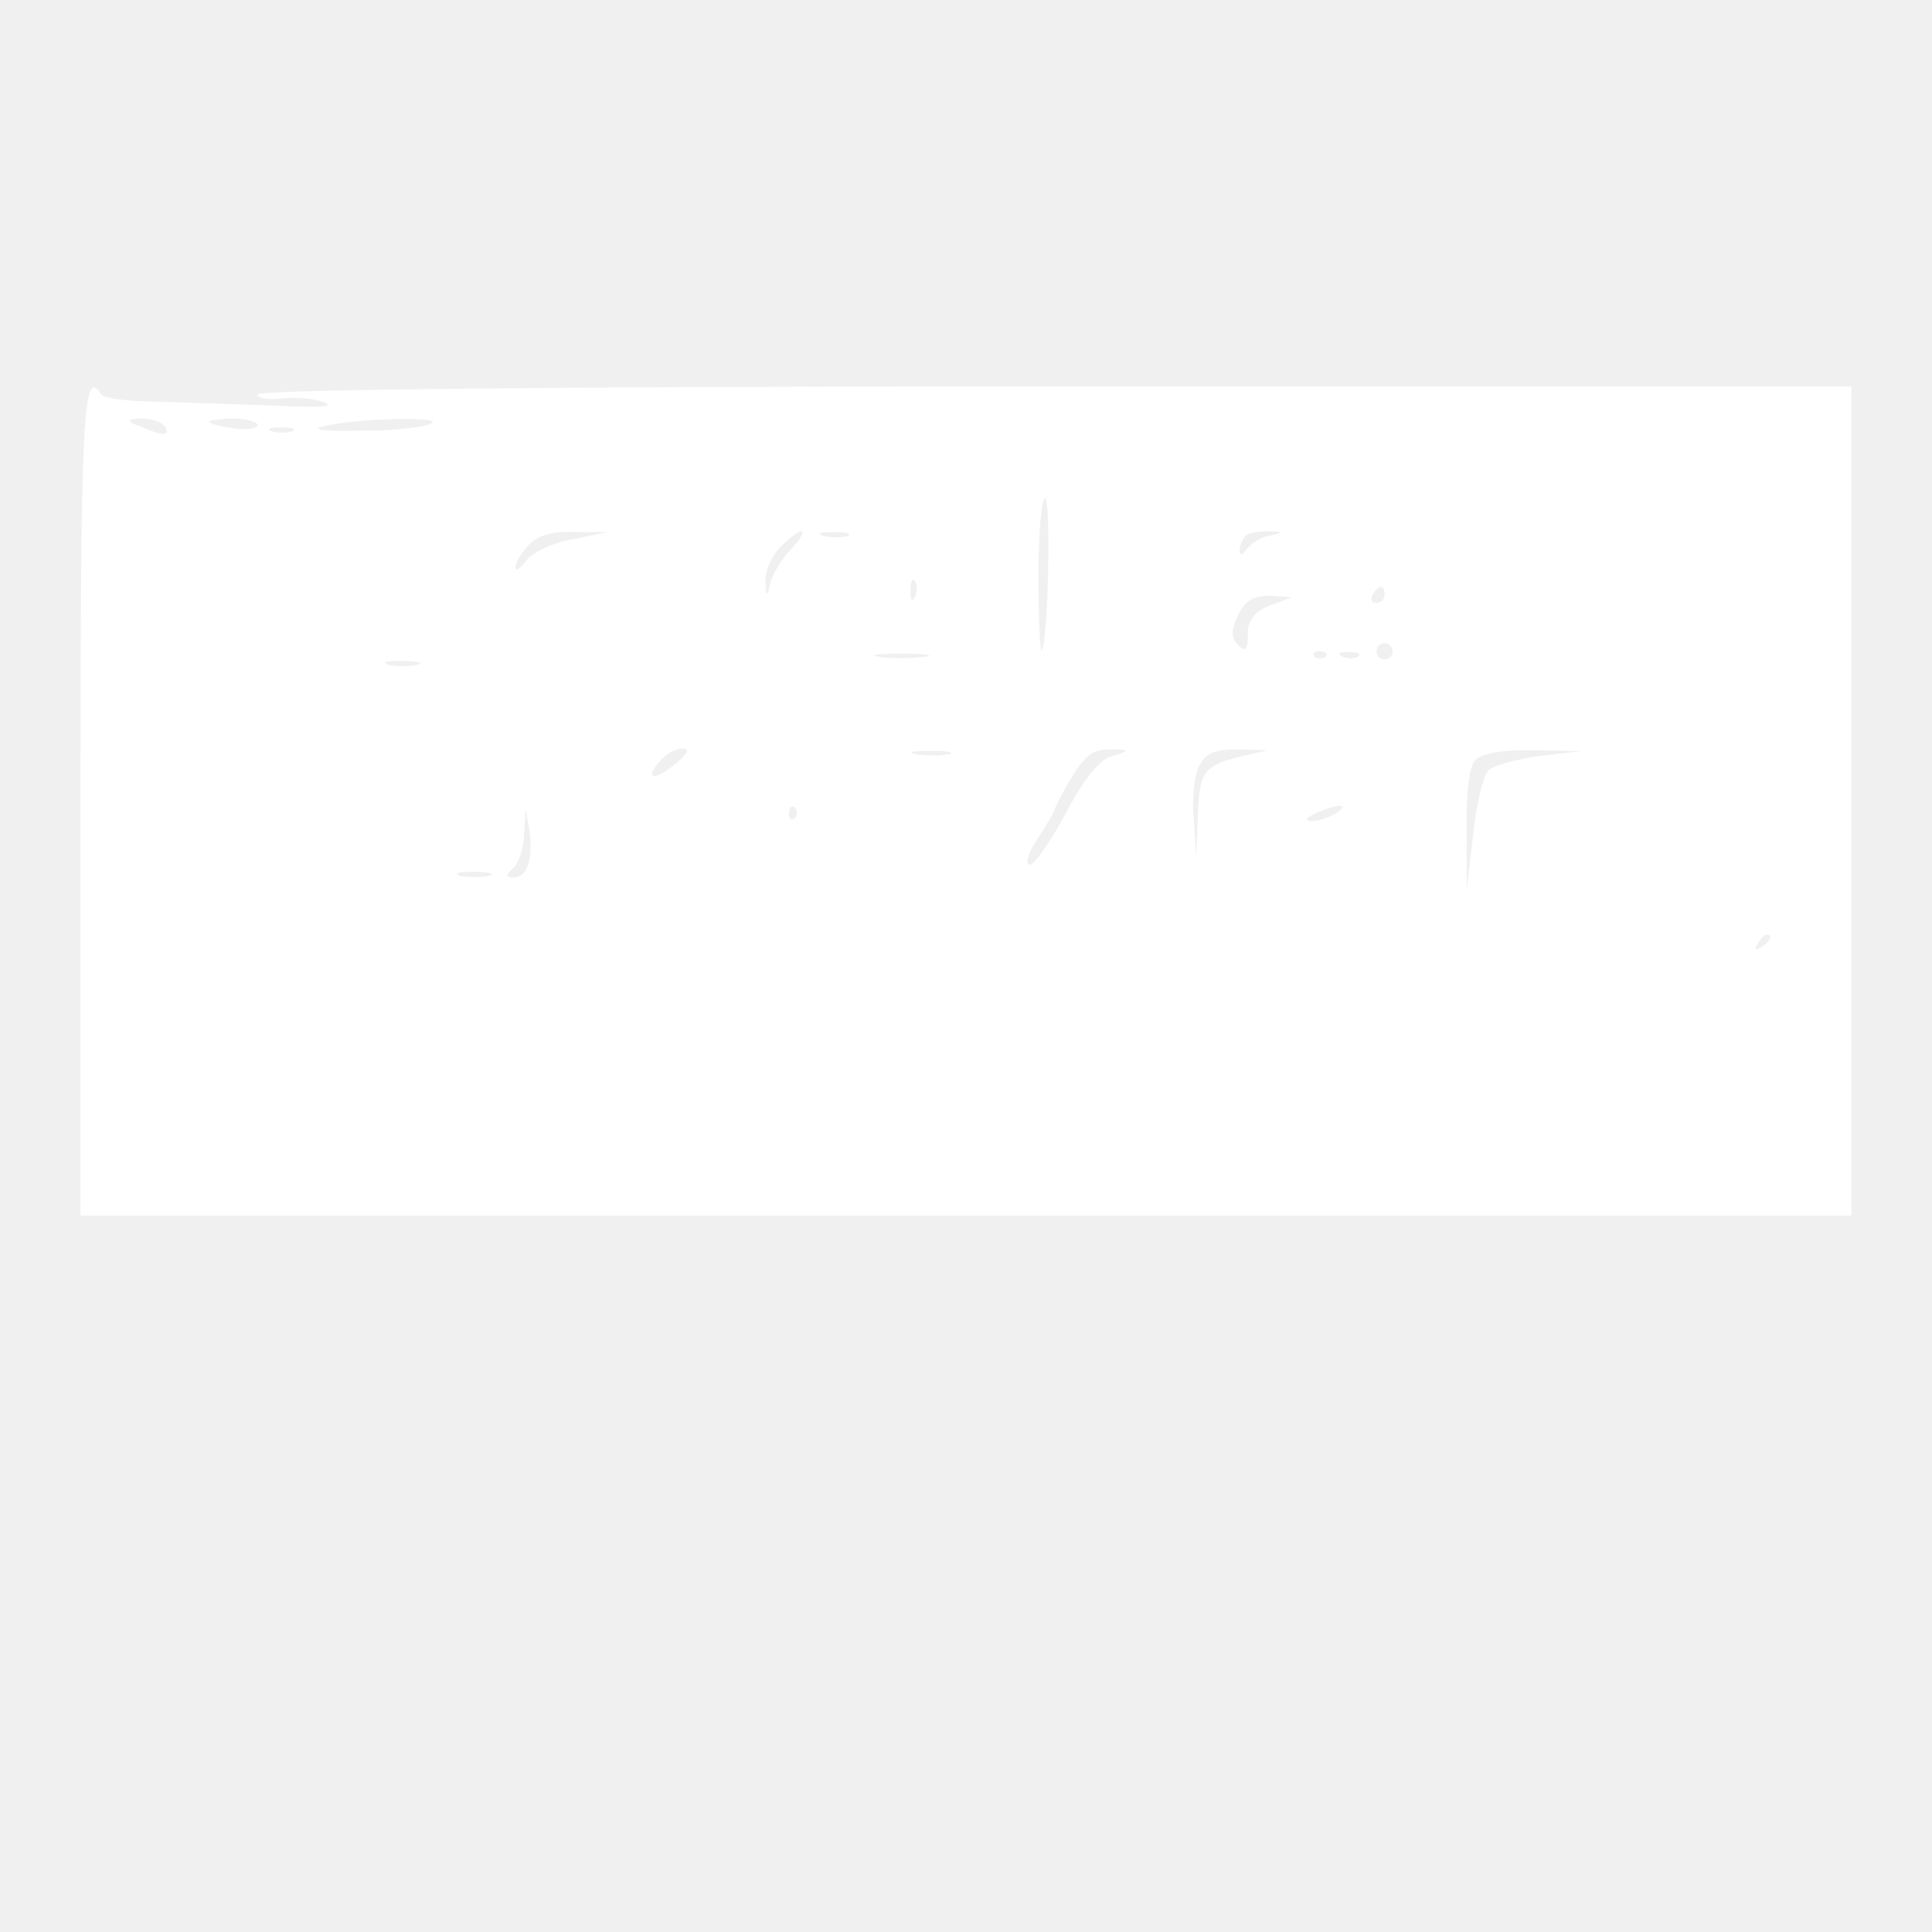
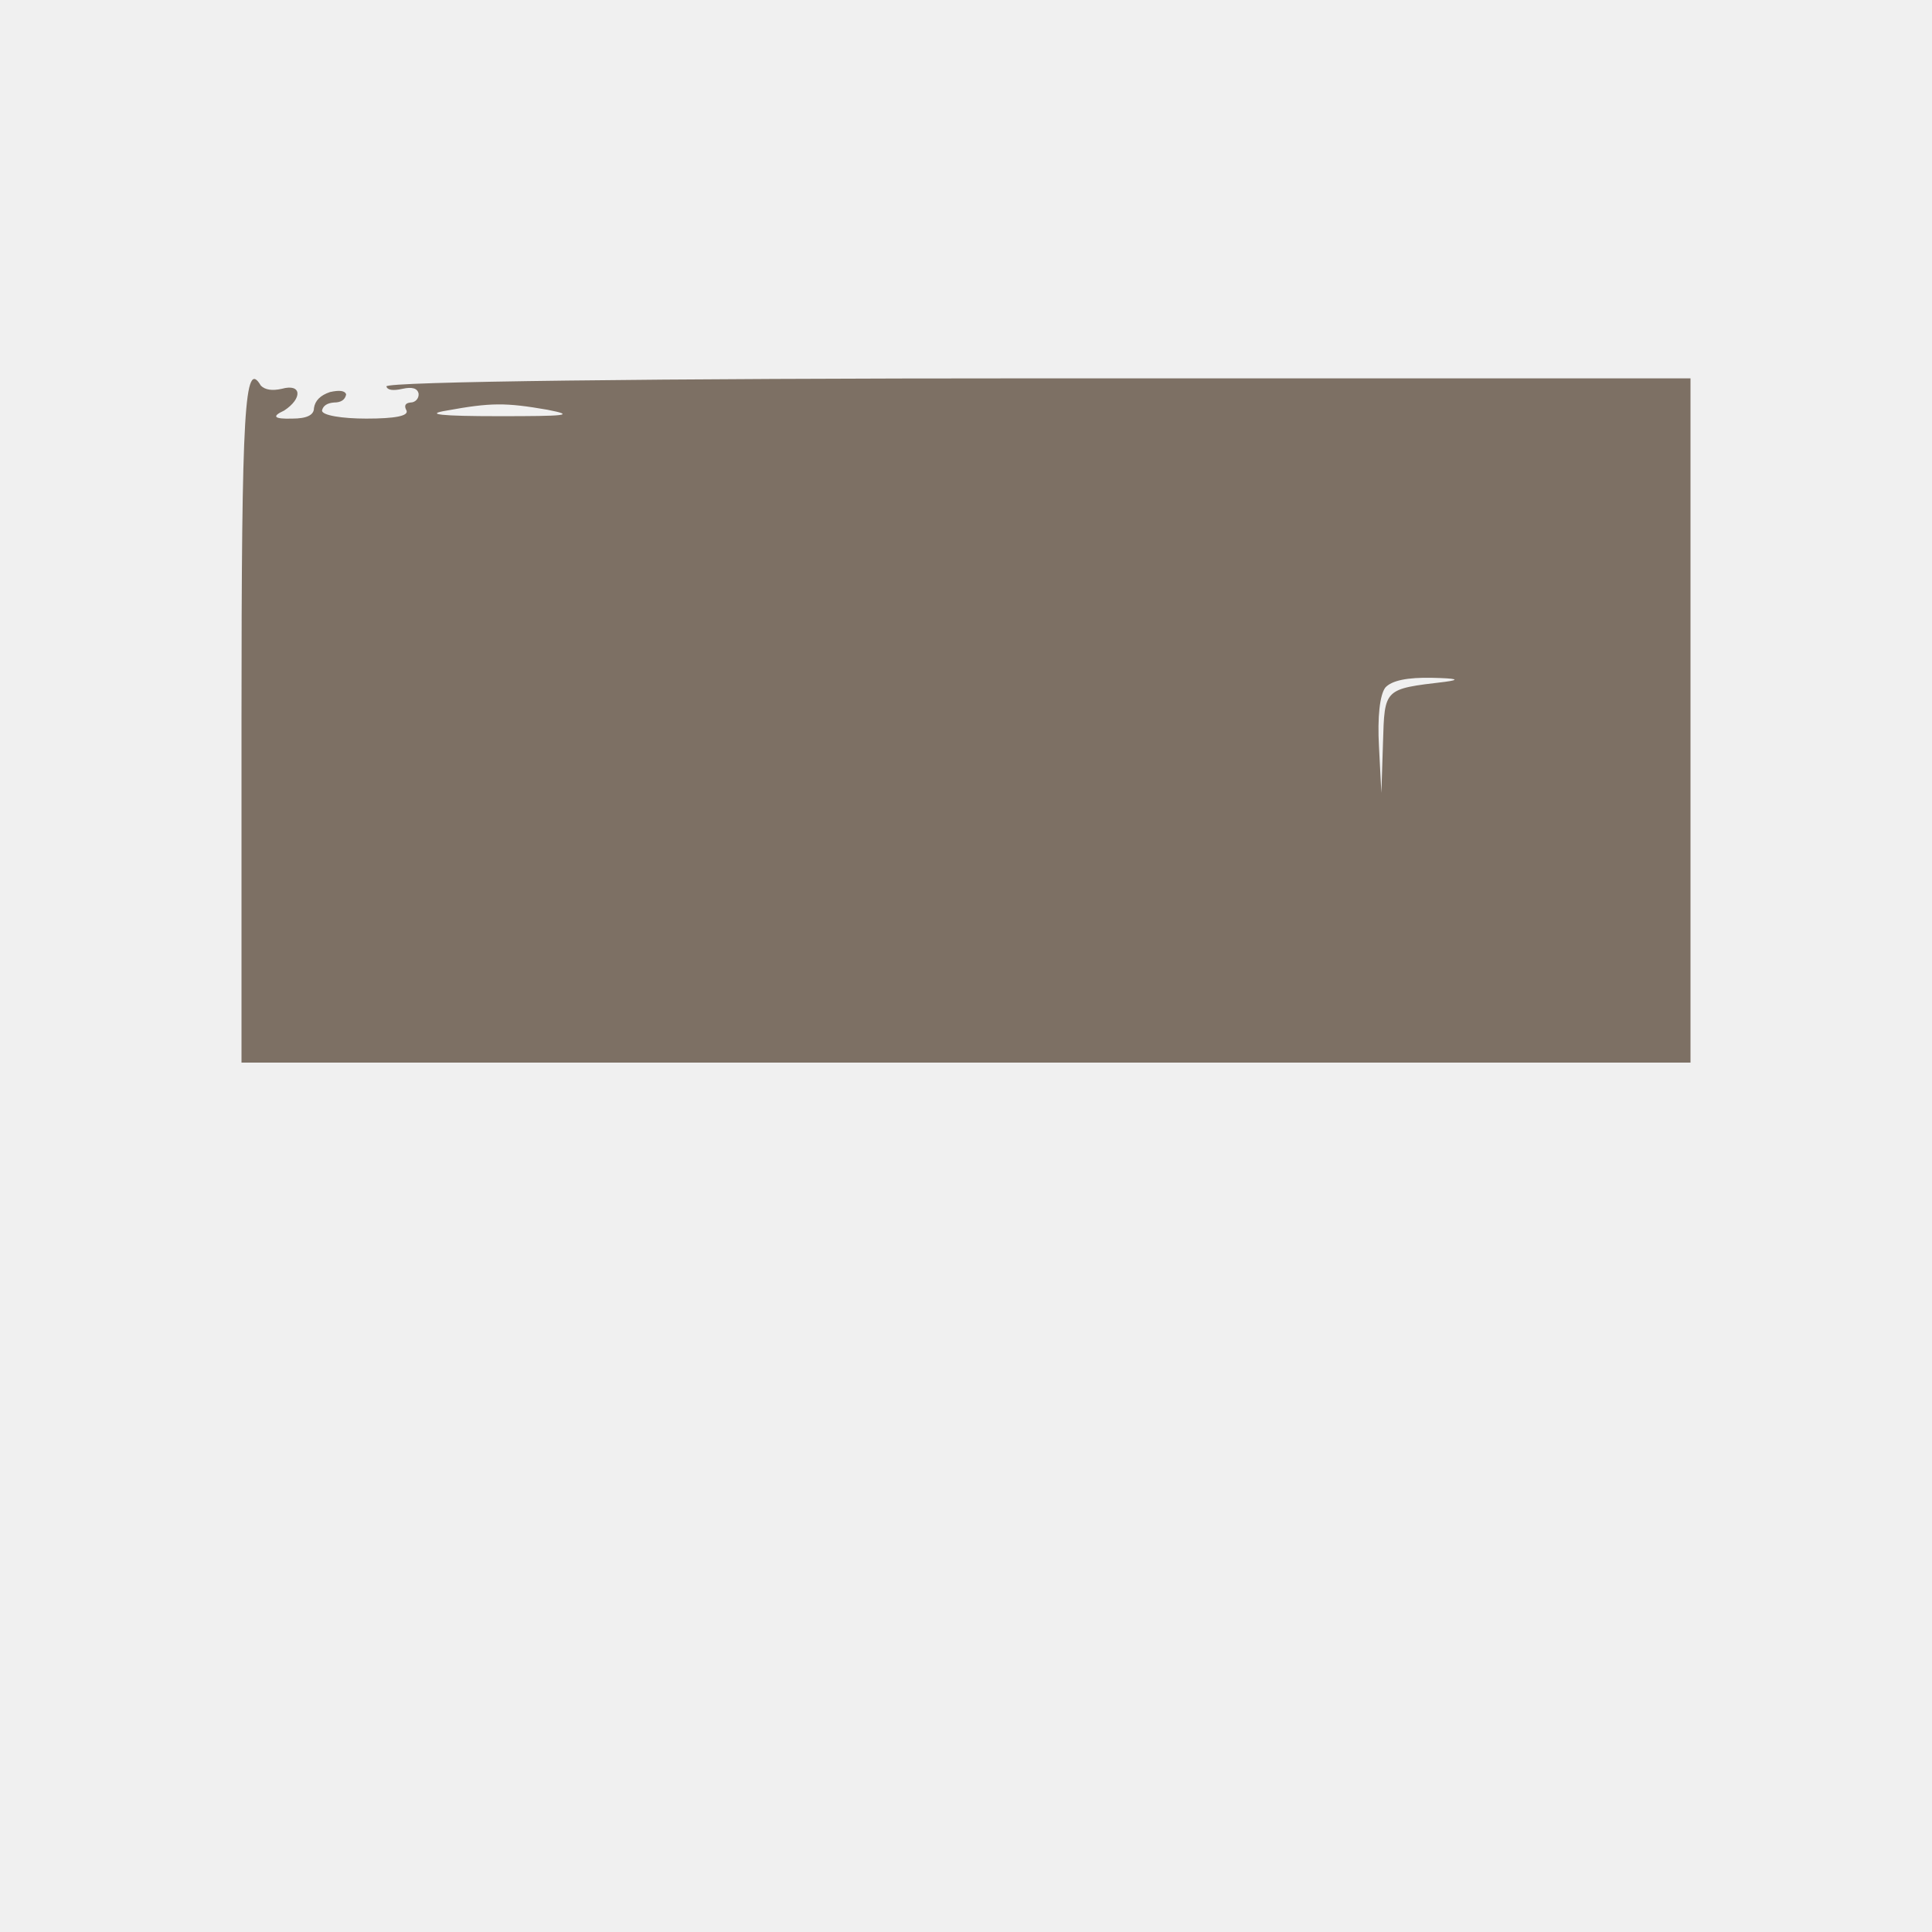
- <svg xmlns="http://www.w3.org/2000/svg" width="24" height="24">
-   <path fill="#fff" fill-rule="evenodd" d="M1 9.95v5.15h22V4.8h-9.9c-6.2 0-9.9.04-9.9.1 0 .05.14.07.3.05.18-.02.41 0 .53.05q.2.08-.58.04l-1.47-.05c-.37 0-.7-.04-.73-.1-.22-.34-.25.32-.25 5.06m.75-4.65q.41.18.3 0c-.03-.05-.16-.1-.28-.1q-.31 0-.02.1m.85-.06c0 .02.14.06.3.08.17.03.3 0 .3-.04s-.14-.08-.3-.08-.3.02-.3.04M4 5.3c-.15.04.07.06.52.05.42 0 .8-.05.85-.1.09-.08-1.02-.05-1.37.05m-.62.06c.06.02.18.02.25 0q.08-.05-.13-.05-.23 0-.12.05m9.52 1.8c0 .53.02.94.04.92.08-.09.12-1.89.04-1.89-.04 0-.08.43-.08.97m-6.33-.39c-.1.1-.17.23-.17.28q.02.07.14-.09c.08-.1.33-.22.57-.26l.44-.09h-.4q-.42-.02-.58.16m3.13.02c-.11.11-.2.3-.19.43q0 .3.06.02c.03-.11.14-.3.26-.42.25-.28.14-.3-.13-.03m.53-.13c.1.02.23.02.3 0q.08-.05-.18-.05t-.12.05m5.24 0a.3.3 0 0 0-.07.17q0 .11.08 0a.5.5 0 0 1 .27-.17q.3-.06 0-.06c-.12 0-.25.02-.28.06m-4.16.69q0 .17.06.06.04-.12-.01-.2-.05-.04-.05.14m5.74.04q-.04.09.04.1.1 0 .11-.1 0-.09-.04-.1-.06.01-.11.1m-1.67.25c-.09.2-.09.28 0 .37q.13.15.12-.13-.01-.25.28-.36l.27-.1-.28-.02c-.2 0-.3.06-.39.24m1.72.45q0 .09.1.1a.1.1 0 0 0 .1-.1.1.1 0 0 0-.1-.1.1.1 0 0 0-.1.1m-6.18.07c.16.02.4.02.56 0 .15-.02.02-.04-.28-.04s-.43.02-.27.04m5.4 0q.07.04.14 0 .04-.06-.07-.07-.11 0-.07.07m.35 0q.12.04.2-.01.04-.05-.14-.05-.17 0-.06.06m-11.85.1c.1.02.25.02.35 0s.01-.05-.18-.05q-.31 0-.17.05M8.2 9.45c-.2.23-.08.26.19.04q.24-.2.08-.19c-.08 0-.2.07-.27.15m3.18-.08c.12.02.3.02.4 0s-.01-.05-.23-.04q-.35 0-.17.04m1.93.29c-.12.2-.21.38-.21.4s-.1.19-.2.34-.17.31-.12.34.25-.25.45-.62q.35-.67.59-.73.34-.09-.04-.08c-.2 0-.3.07-.47.35m1.59-.16c-.06.12-.1.42-.07.68l.03.47.02-.52c.02-.55.07-.62.56-.74l.31-.07-.37-.01c-.28 0-.4.04-.48.2m3.42-.06c-.07.09-.11.41-.1.87v.73l.08-.68c.04-.37.12-.73.19-.8.06-.06.35-.14.64-.18l.52-.06-.6-.01q-.6-.01-.73.13m-8.52.65q0 .11.07.07a.1.1 0 0 0 0-.14q-.06-.04-.07.07m6.55 0q-.2.09-.05.1c.08 0 .22-.05.3-.1.18-.12.02-.12-.25 0m-9.84.26c0 .16-.06.35-.13.42q-.15.13 0 .12c.17 0 .24-.22.2-.57l-.05-.28zm-.8.52c.1.02.26.02.36 0s.01-.05-.18-.05q-.31 0-.17.05m16.11.85q-.06.1.04.04c.12-.07.16-.16.08-.16q-.05 0-.12.12" />
+ <svg xmlns="http://www.w3.org/2000/svg" width="24" height="24" viewBox="0 0 24 24">
+   <path fill="#7d7064" fill-rule="evenodd" d="M3 8.95v4.25h18V4.7h-8.1c-4.78 0-8.1.04-8.1.1q.02.07.2.03t.2.06a.1.1 0 0 1-.1.11q-.1.01-.05.1.04.1-.5.1c-.3 0-.55-.04-.55-.1q.02-.09.15-.1.13 0 .15-.1-.02-.07-.2-.03-.18.06-.2.2 0 .13-.27.13-.34.01-.1-.1c.23-.15.22-.34-.03-.27q-.18.04-.26-.04c-.2-.34-.24.25-.24 4.16M5.55 5.1q-.43.07.65.07c.83 0 .96-.01.6-.08C6.28 5 6.1 5 5.55 5.1m11.66 3.44c-.07.09-.1.37-.08.73l.03.58.02-.62c.02-.68.01-.67.77-.76q.3-.04-.16-.05t-.58.12" />
</svg>
